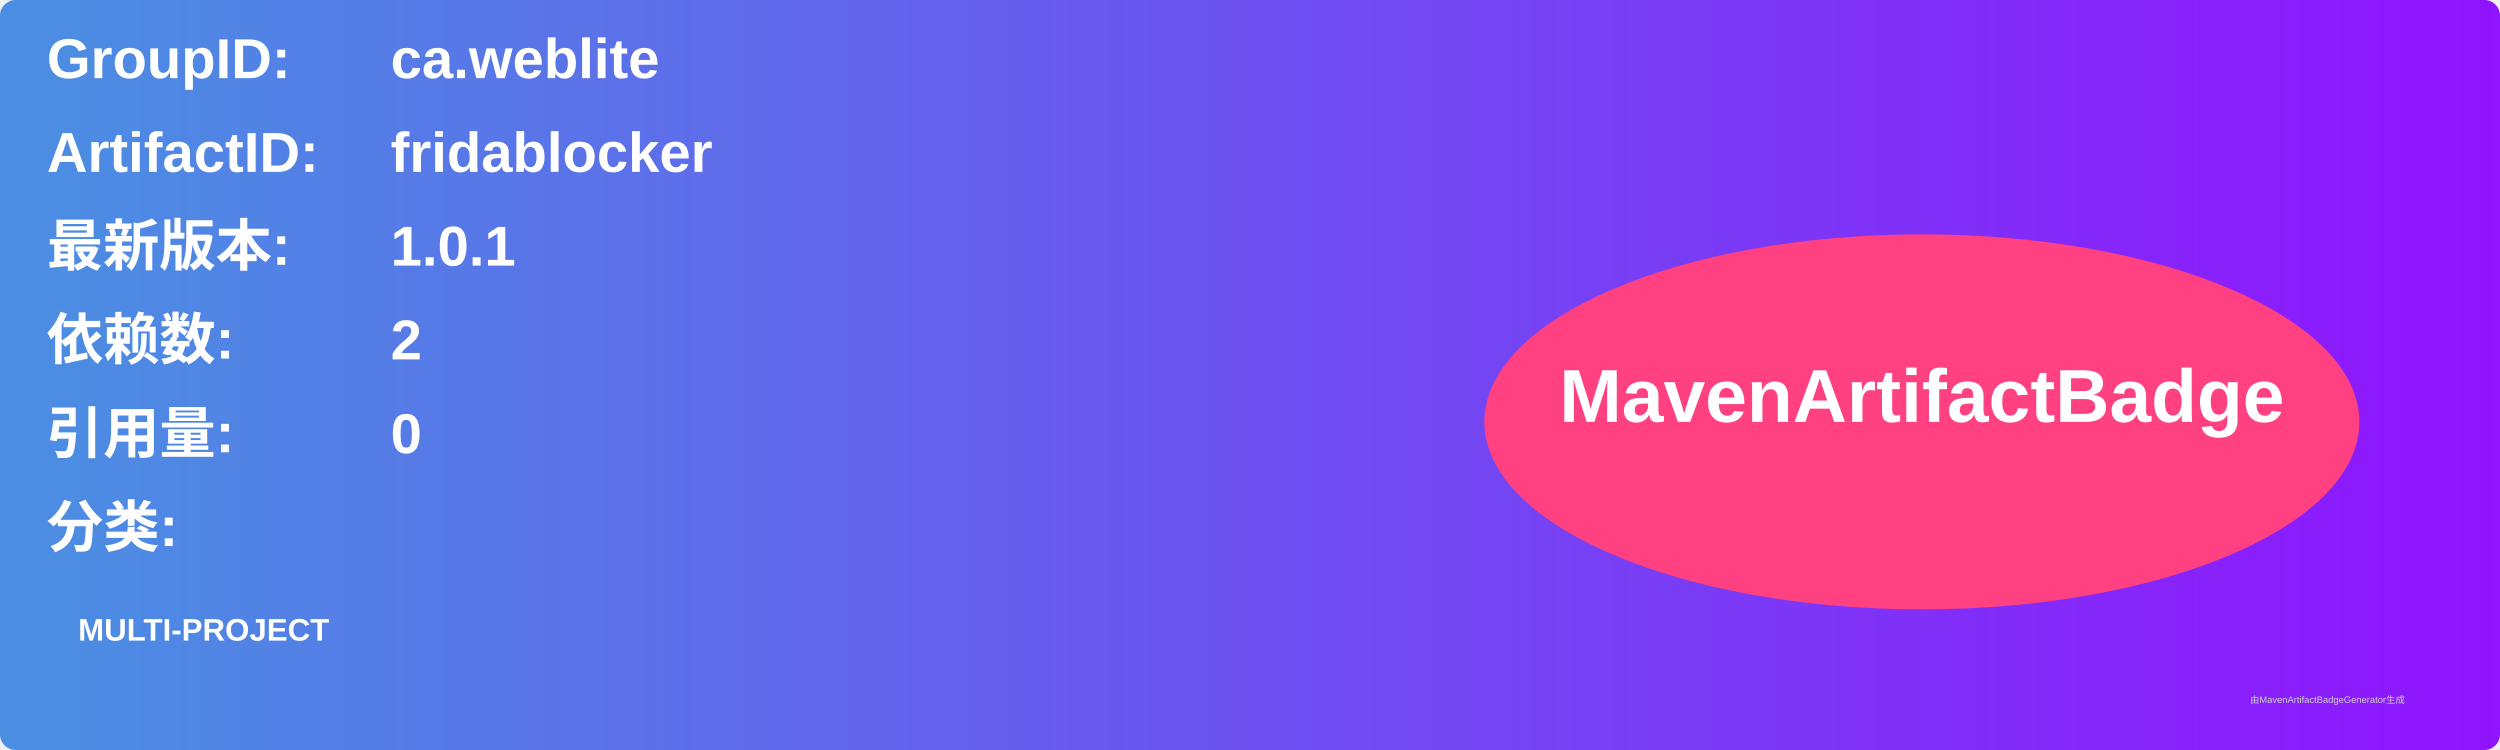
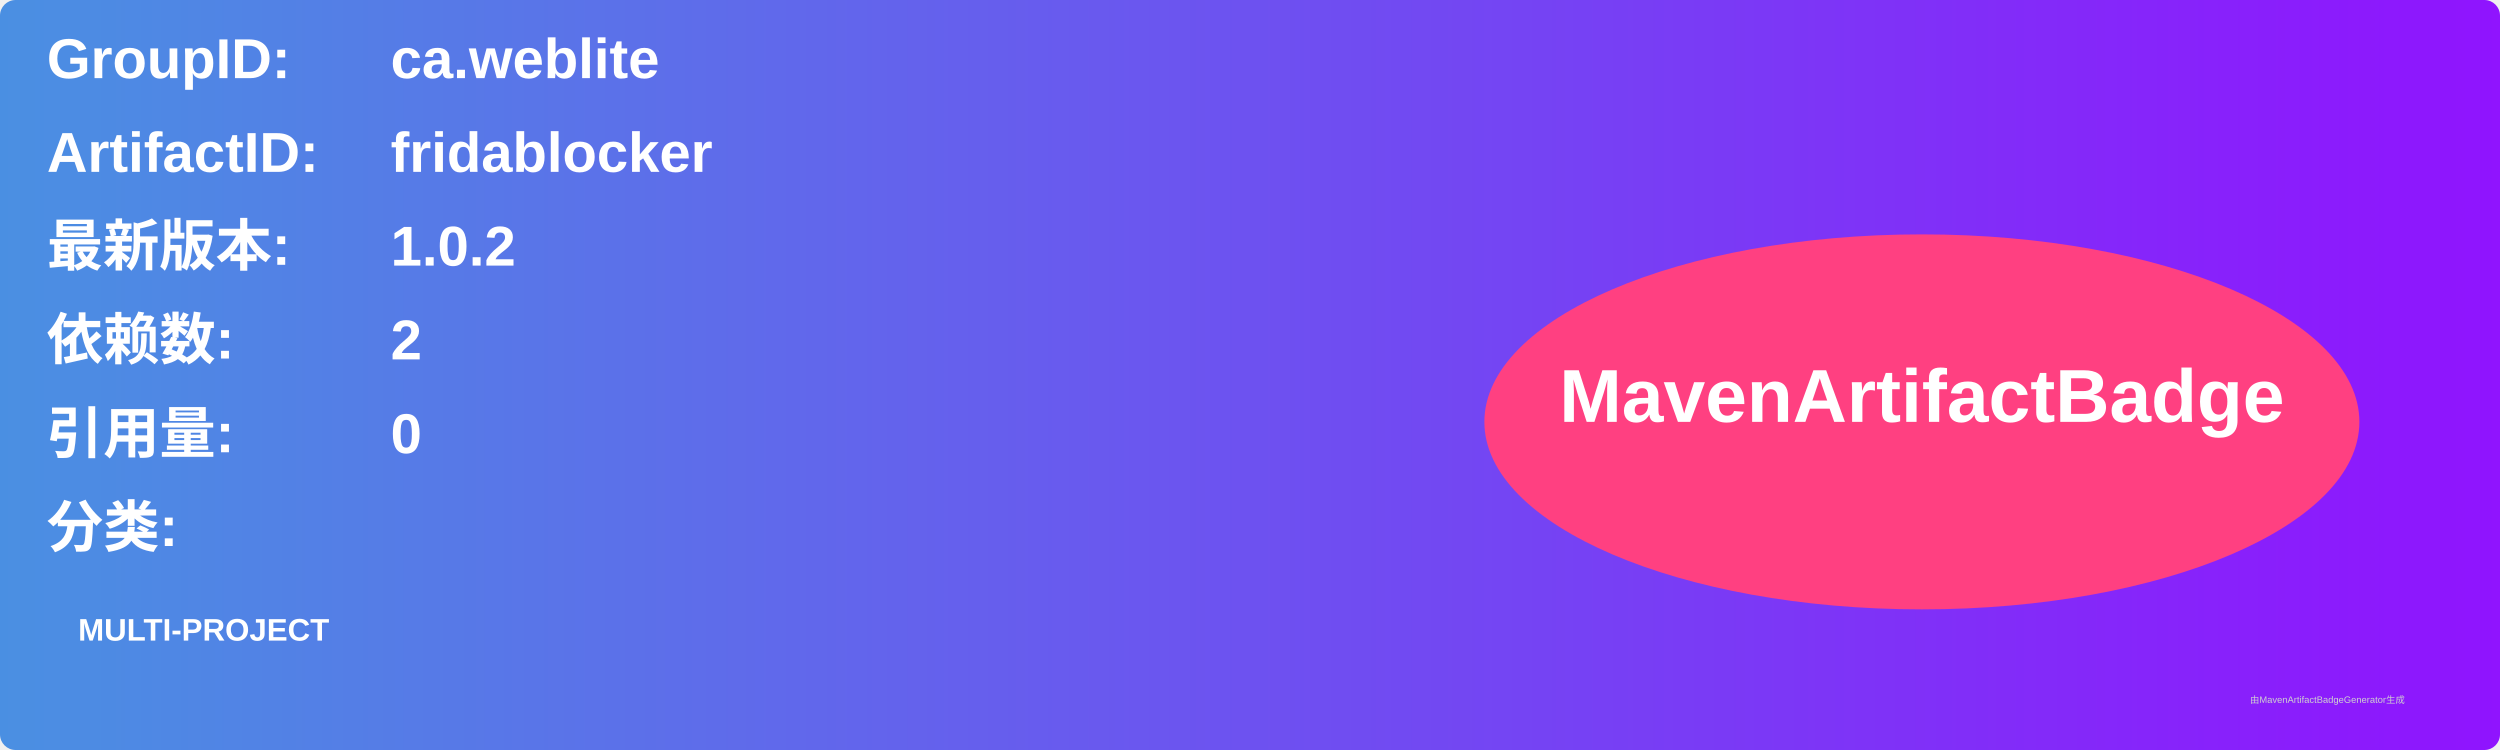
<svg xmlns="http://www.w3.org/2000/svg" width="800" height="240" viewBox="0 0 800 240">
  <linearGradient id="grad" x1="0%" y1="0%" x2="100%" y2="0%">
    <stop offset="0%" stop-color="#4a90e2" />
    <stop offset="100%" stop-color="#9013fe" />
  </linearGradient>
  <rect width="100%" height="100%" rx="5" ry="5" fill="url(#grad)" />
  <g transform="translate(15, 15)">
    <text x="0" y="10" font-family="Arial" font-size="18" fill="white" font-weight="bold" width="260">GroupID:</text>
    <text x="110" y="10" font-family="Arial" font-size="18" fill="white" font-weight="bold" width="460">ca.weblite</text>
    <text x="0" y="40" font-family="Arial" font-size="18" fill="white" font-weight="bold" width="260">ArtifactID:</text>
    <text x="110" y="40" font-family="Arial" font-size="18" fill="white" font-weight="bold" width="460">fridablocker</text>
    <text x="0" y="70" font-family="Arial" font-size="18" fill="white" font-weight="bold">最新版本:</text>
    <text x="110" y="70" font-family="Arial" font-size="18" fill="white" font-weight="bold">
-       <tspan font-weight="bold">1.0.1</tspan>
+       <tspan font-weight="bold">1.0.2</tspan>
    </text>
    <text x="0" y="100" font-family="Arial" font-size="18" fill="white" font-weight="bold">依赖数: </text>
    <text x="110" y="100" font-family="Arial" font-size="18" fill="white">
      <tspan font-weight="bold">2</tspan>
    </text>
    <text x="0" y="130" font-family="Arial" font-size="18" fill="white" font-weight="bold">引用量: </text>
    <text x="110" y="130" font-family="Arial" font-size="18" fill="white">
      <tspan font-weight="bold">0</tspan>
    </text>
    <text x="0" y="160" font-family="Arial" font-size="18" fill="white" font-weight="bold">分类:</text>
    <text x="10" y="190" font-family="Arial" font-size="10" fill="white">
      <tspan font-weight="bold">MULTI-PROJECT</tspan>
    </text>
    <ellipse cx="600" cy="120" rx="140" ry="60" fill="#ff4081" />
    <text x="600" y="120" text-anchor="middle" font-family="Arial" font-size="24" fill="white" font-weight="bold">MavenArtifactBadge</text>
  </g>
  <text x="720" y="225" font-family="Arial" font-size="3" fill="#d0d0d0">由MavenArtifactBadgeGenerator生成</text>
</svg>
